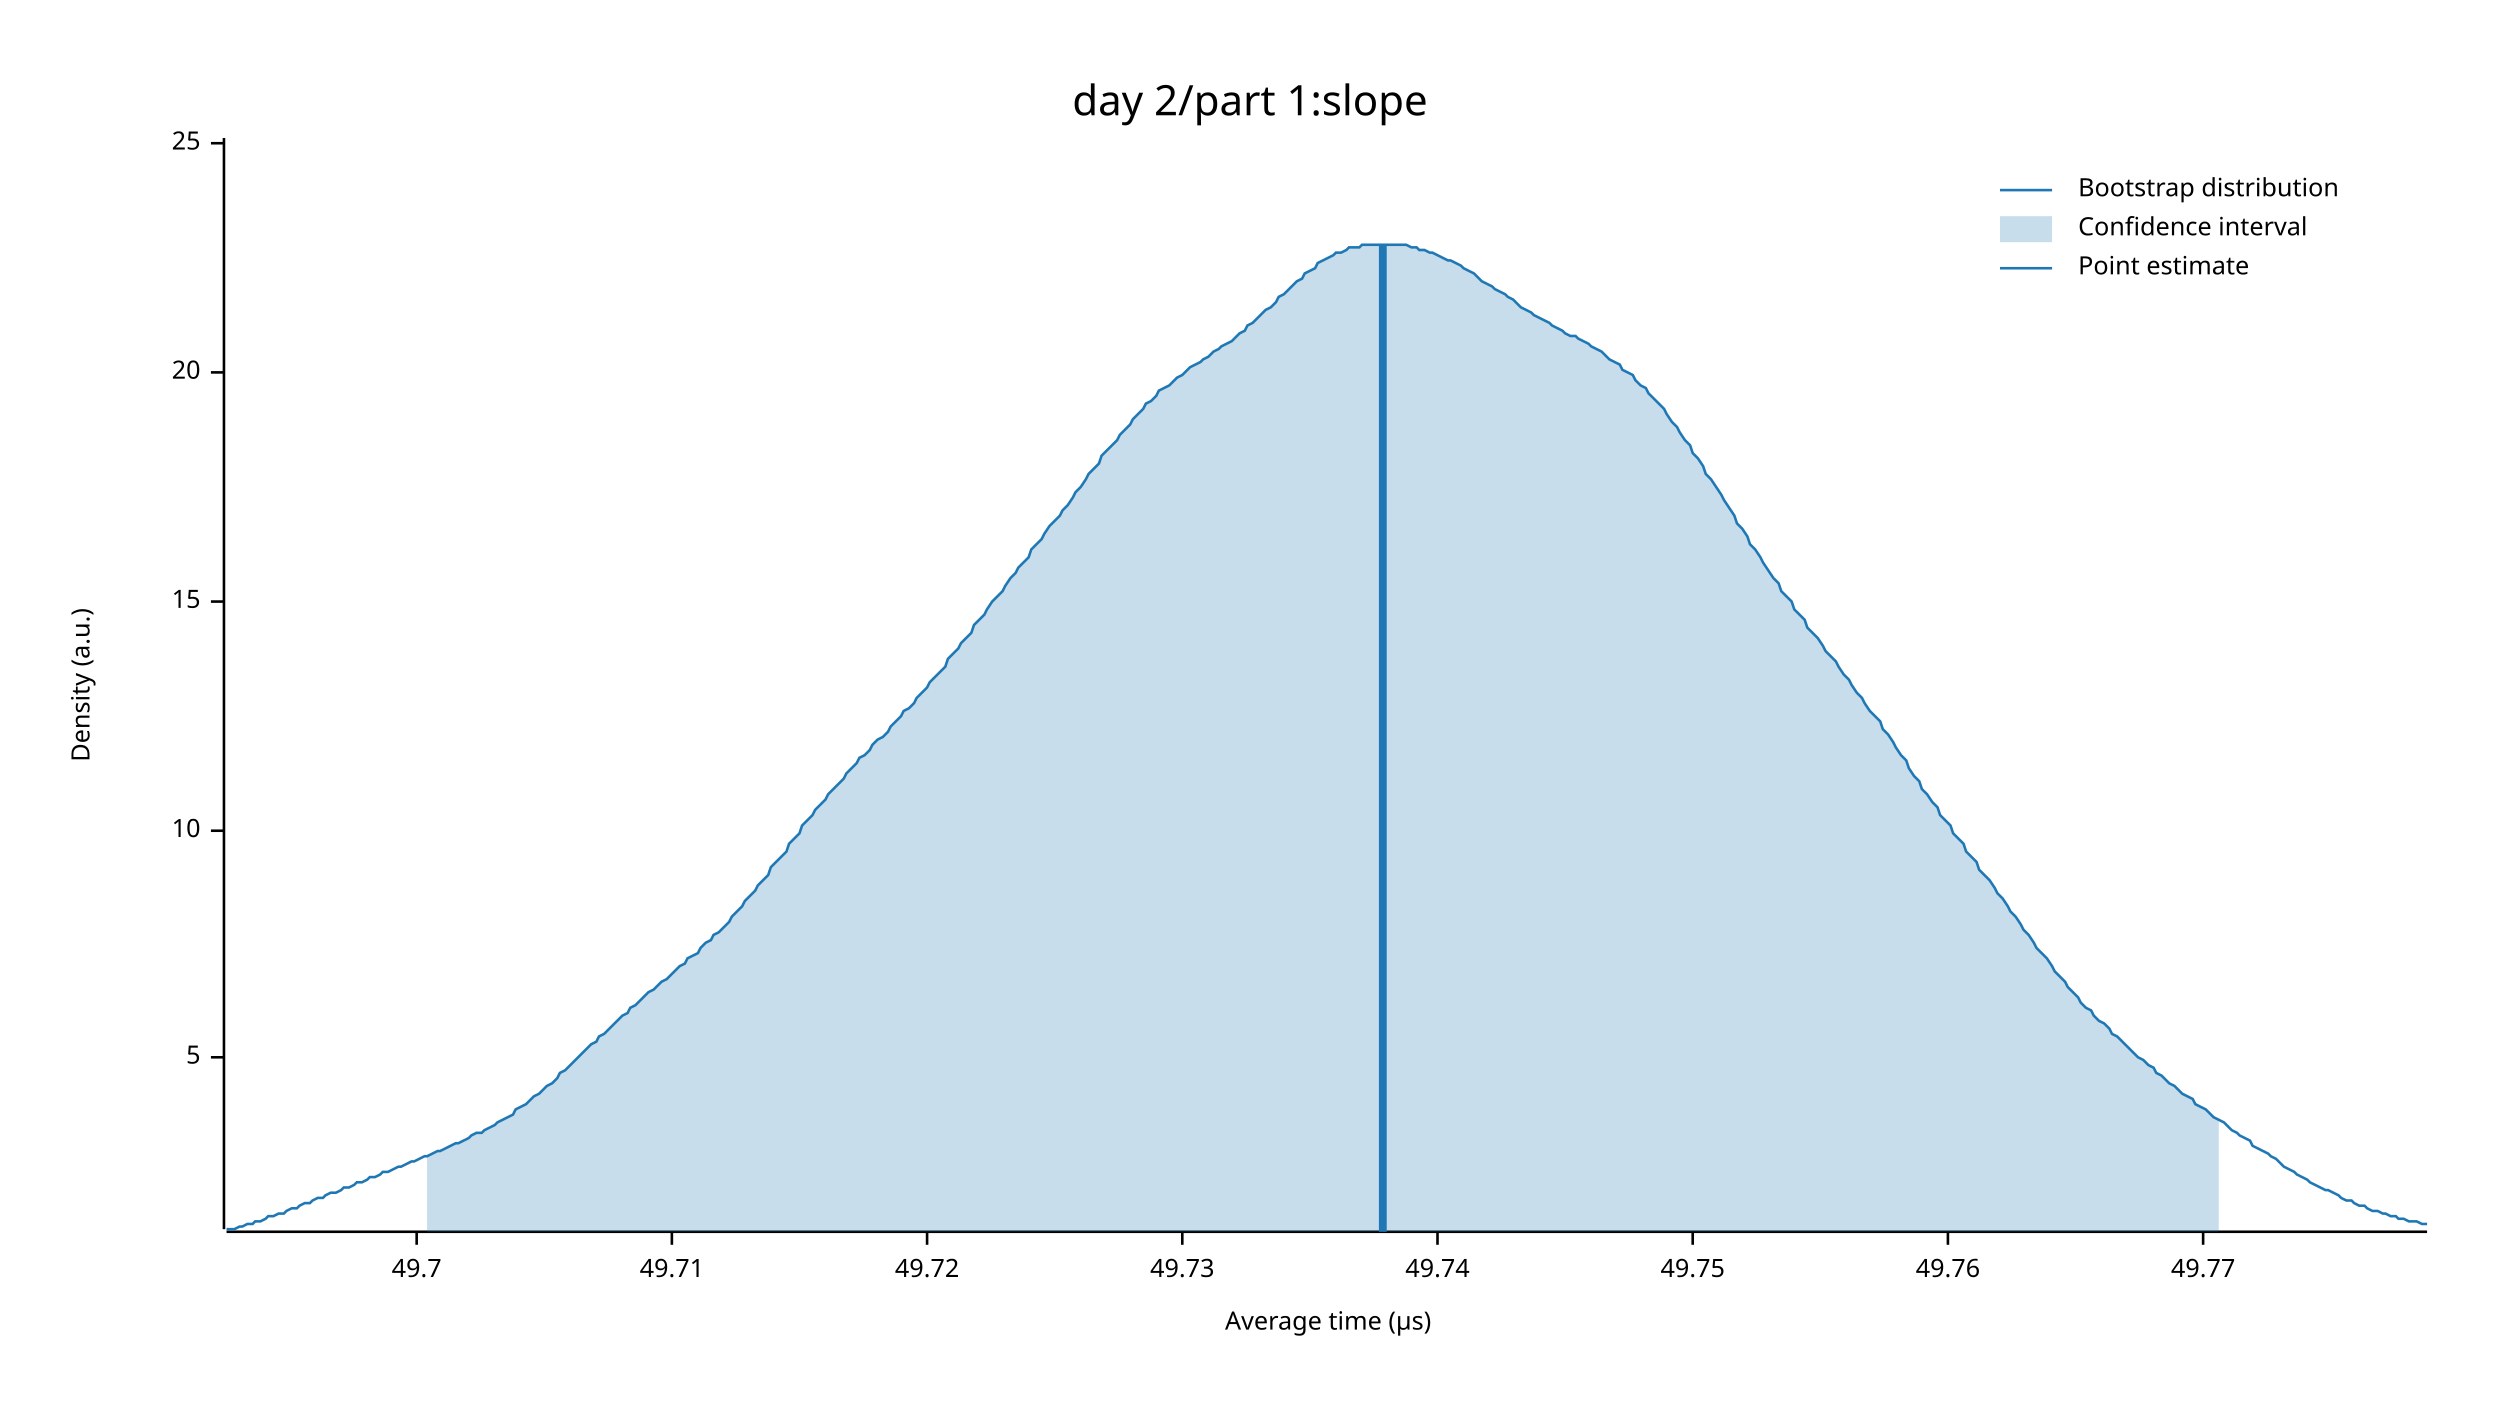
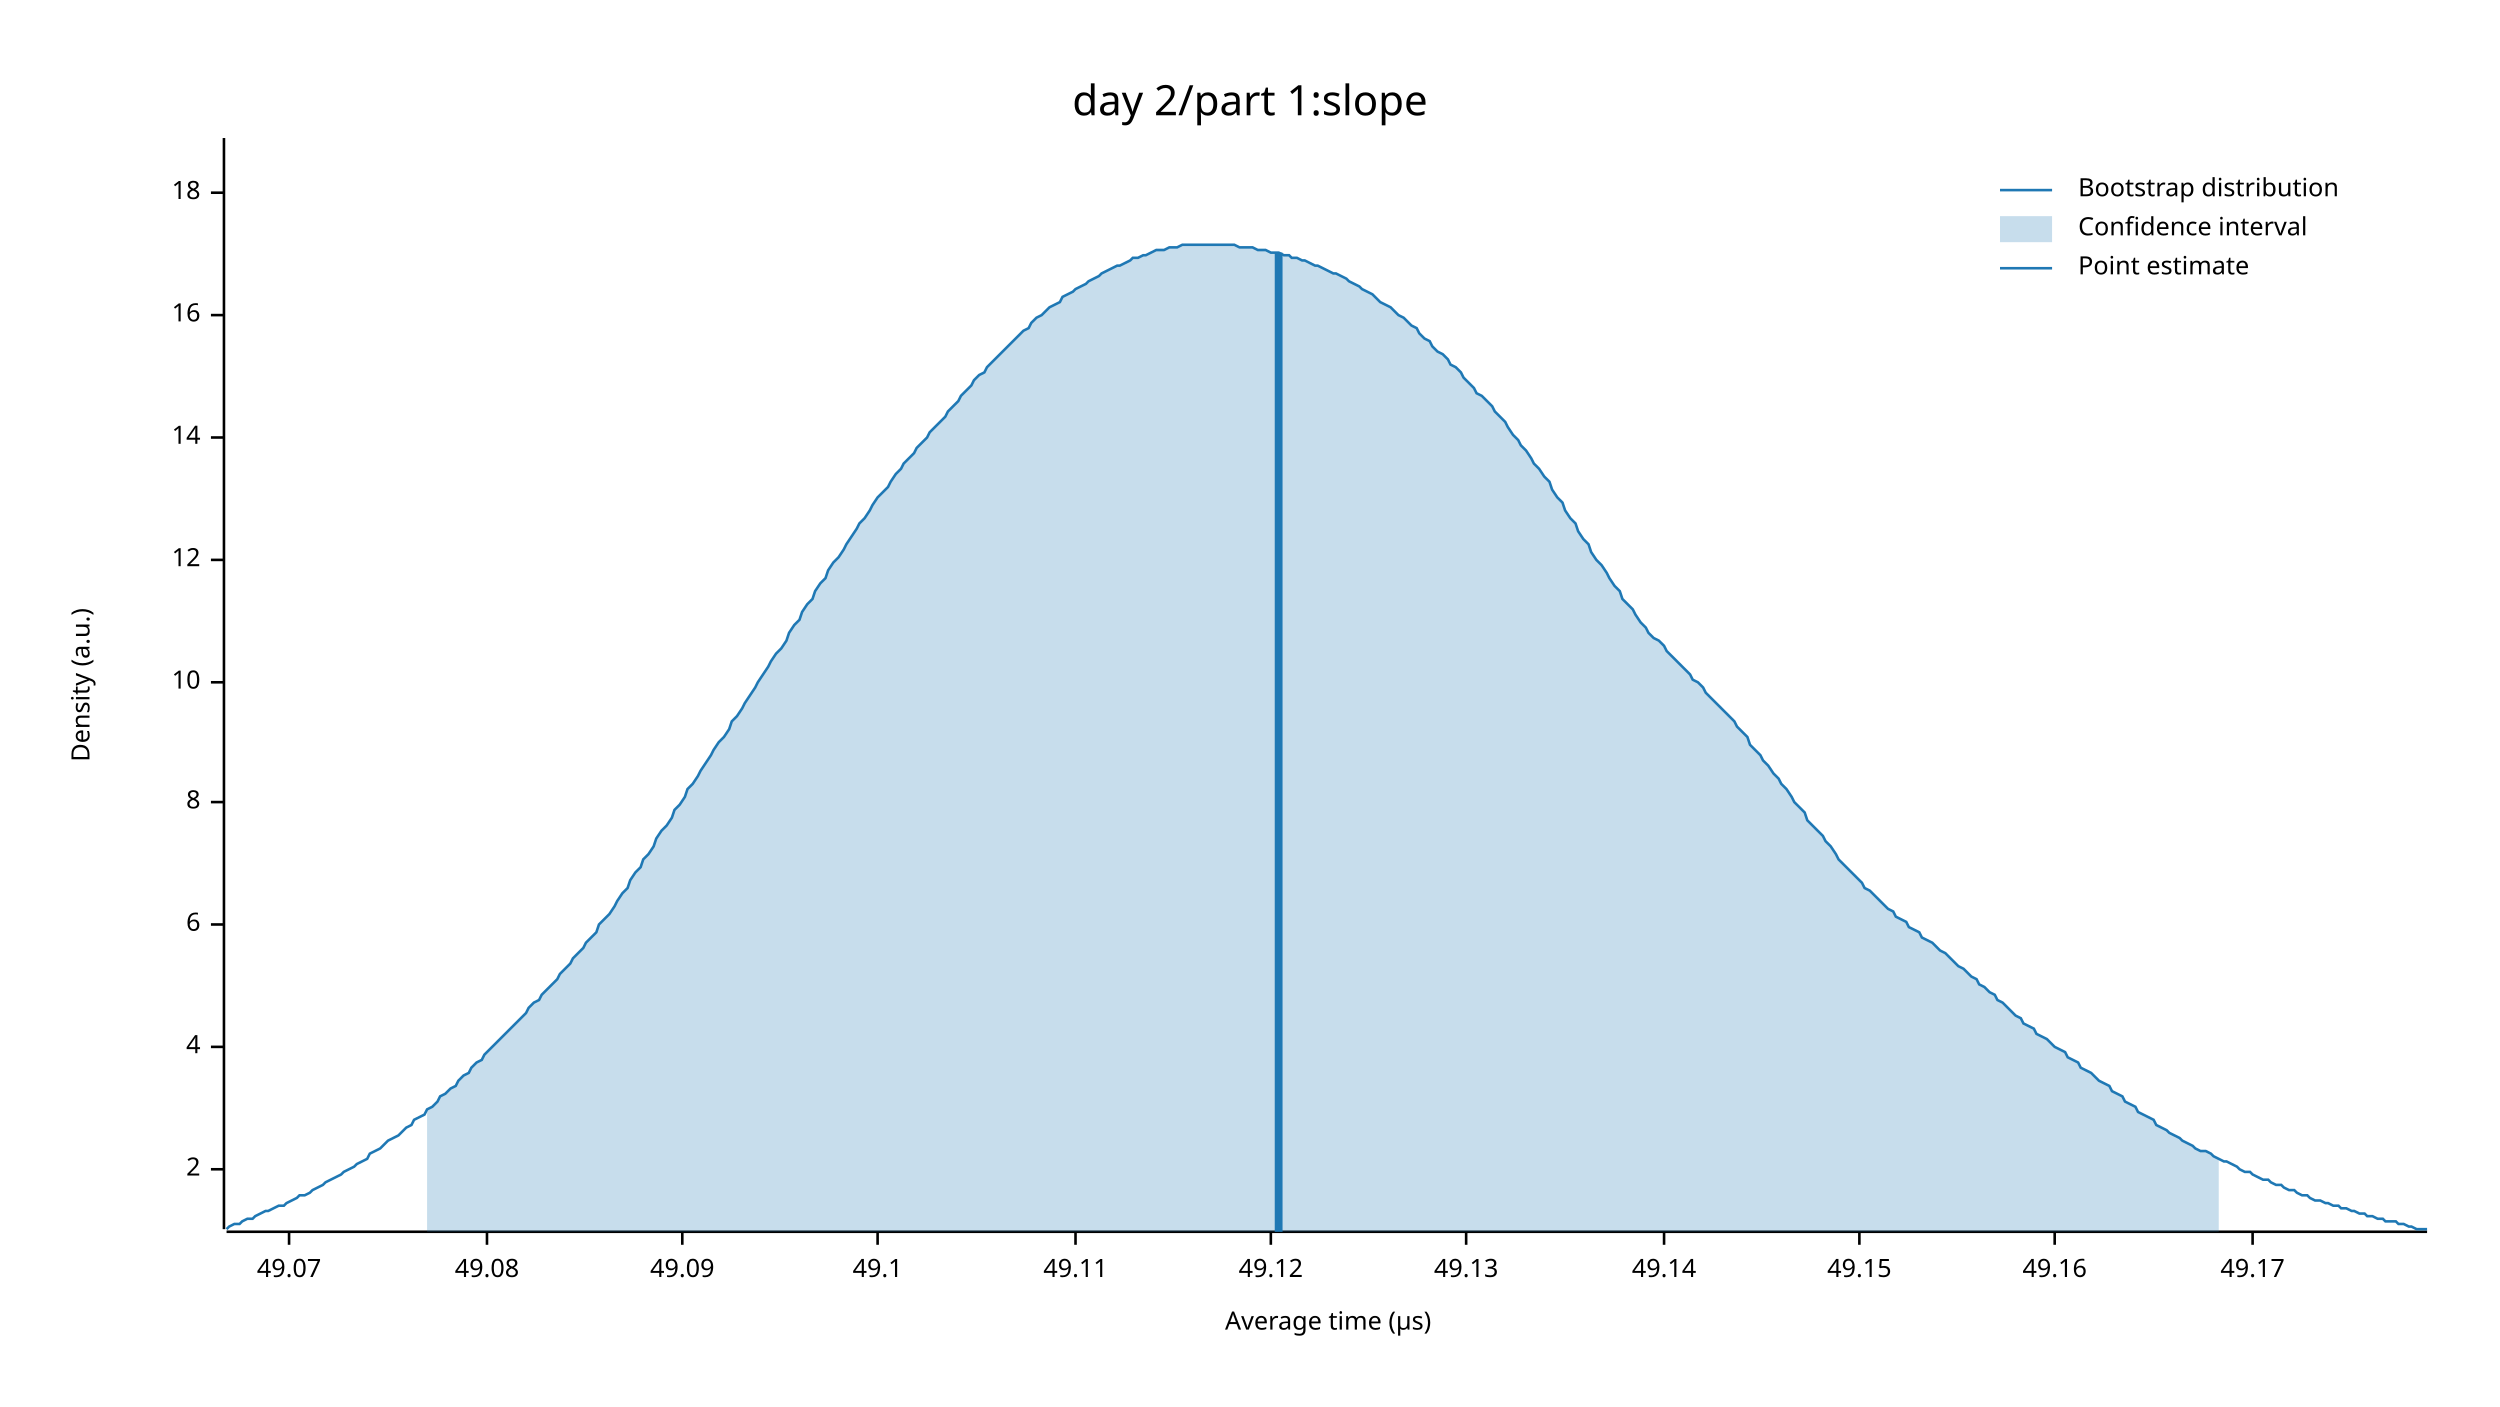
<svg xmlns="http://www.w3.org/2000/svg" width="960" height="540" viewBox="0 0 960 540">
  <text x="480" y="32" dy="0.76em" text-anchor="middle" font-family="sans-serif" font-size="16.129" opacity="1" fill="#000000">
day 2/part 1:slope
</text>
  <text x="27" y="263" dy="0.76em" text-anchor="middle" font-family="sans-serif" font-size="9.677" opacity="1" fill="#000000" transform="rotate(270, 27, 263)">
Density (a.u.)
</text>
  <text x="510" y="513" dy="-0.5ex" text-anchor="middle" font-family="sans-serif" font-size="9.677" opacity="1" fill="#000000">
Average time (µs)
</text>
  <polyline fill="none" opacity="1" stroke="#000000" stroke-width="1" points="86,53 86,472 " />
-   <text x="77" y="406" dy="0.5ex" text-anchor="end" font-family="sans-serif" font-size="9.677" opacity="1" fill="#000000">
- 5
+   <text x="77" y="449" dy="0.5ex" text-anchor="end" font-family="sans-serif" font-size="9.677" opacity="1" fill="#000000">
+ 2
</text>
-   <polyline fill="none" opacity="1" stroke="#000000" stroke-width="1" points="81,406 86,406 " />
-   <text x="77" y="319" dy="0.5ex" text-anchor="end" font-family="sans-serif" font-size="9.677" opacity="1" fill="#000000">
+   <polyline fill="none" opacity="1" stroke="#000000" stroke-width="1" points="81,449 86,449 " />
+   <text x="77" y="402" dy="0.5ex" text-anchor="end" font-family="sans-serif" font-size="9.677" opacity="1" fill="#000000">
+ 4
+ </text>
+   <polyline fill="none" opacity="1" stroke="#000000" stroke-width="1" points="81,402 86,402 " />
+   <text x="77" y="355" dy="0.5ex" text-anchor="end" font-family="sans-serif" font-size="9.677" opacity="1" fill="#000000">
+ 6
+ </text>
+   <polyline fill="none" opacity="1" stroke="#000000" stroke-width="1" points="81,355 86,355 " />
+   <text x="77" y="308" dy="0.5ex" text-anchor="end" font-family="sans-serif" font-size="9.677" opacity="1" fill="#000000">
+ 8
+ </text>
+   <polyline fill="none" opacity="1" stroke="#000000" stroke-width="1" points="81,308 86,308 " />
+   <text x="77" y="262" dy="0.5ex" text-anchor="end" font-family="sans-serif" font-size="9.677" opacity="1" fill="#000000">
10
</text>
-   <polyline fill="none" opacity="1" stroke="#000000" stroke-width="1" points="81,319 86,319 " />
-   <text x="77" y="231" dy="0.5ex" text-anchor="end" font-family="sans-serif" font-size="9.677" opacity="1" fill="#000000">
- 15
+   <polyline fill="none" opacity="1" stroke="#000000" stroke-width="1" points="81,262 86,262 " />
+   <text x="77" y="215" dy="0.5ex" text-anchor="end" font-family="sans-serif" font-size="9.677" opacity="1" fill="#000000">
+ 12
</text>
-   <polyline fill="none" opacity="1" stroke="#000000" stroke-width="1" points="81,231 86,231 " />
-   <text x="77" y="143" dy="0.5ex" text-anchor="end" font-family="sans-serif" font-size="9.677" opacity="1" fill="#000000">
- 20
+   <polyline fill="none" opacity="1" stroke="#000000" stroke-width="1" points="81,215 86,215 " />
+   <text x="77" y="168" dy="0.5ex" text-anchor="end" font-family="sans-serif" font-size="9.677" opacity="1" fill="#000000">
+ 14
</text>
-   <polyline fill="none" opacity="1" stroke="#000000" stroke-width="1" points="81,143 86,143 " />
-   <text x="77" y="55" dy="0.5ex" text-anchor="end" font-family="sans-serif" font-size="9.677" opacity="1" fill="#000000">
- 25
+   <polyline fill="none" opacity="1" stroke="#000000" stroke-width="1" points="81,168 86,168 " />
+   <text x="77" y="121" dy="0.5ex" text-anchor="end" font-family="sans-serif" font-size="9.677" opacity="1" fill="#000000">
+ 16
</text>
-   <polyline fill="none" opacity="1" stroke="#000000" stroke-width="1" points="81,55 86,55 " />
+   <polyline fill="none" opacity="1" stroke="#000000" stroke-width="1" points="81,121 86,121 " />
+   <text x="77" y="74" dy="0.5ex" text-anchor="end" font-family="sans-serif" font-size="9.677" opacity="1" fill="#000000">
+ 18
+ </text>
+   <polyline fill="none" opacity="1" stroke="#000000" stroke-width="1" points="81,74 86,74 " />
  <polyline fill="none" opacity="1" stroke="#000000" stroke-width="1" points="87,473 932,473 " />
-   <text x="160" y="483" dy="0.76em" text-anchor="middle" font-family="sans-serif" font-size="9.677" opacity="1" fill="#000000">
- 49.7
+   <text x="111" y="483" dy="0.76em" text-anchor="middle" font-family="sans-serif" font-size="9.677" opacity="1" fill="#000000">
+ 49.07
</text>
-   <polyline fill="none" opacity="1" stroke="#000000" stroke-width="1" points="160,473 160,478 " />
-   <text x="258" y="483" dy="0.76em" text-anchor="middle" font-family="sans-serif" font-size="9.677" opacity="1" fill="#000000">
- 49.71
+   <polyline fill="none" opacity="1" stroke="#000000" stroke-width="1" points="111,473 111,478 " />
+   <text x="187" y="483" dy="0.76em" text-anchor="middle" font-family="sans-serif" font-size="9.677" opacity="1" fill="#000000">
+ 49.08
</text>
-   <polyline fill="none" opacity="1" stroke="#000000" stroke-width="1" points="258,473 258,478 " />
-   <text x="356" y="483" dy="0.76em" text-anchor="middle" font-family="sans-serif" font-size="9.677" opacity="1" fill="#000000">
- 49.72
+   <polyline fill="none" opacity="1" stroke="#000000" stroke-width="1" points="187,473 187,478 " />
+   <text x="262" y="483" dy="0.76em" text-anchor="middle" font-family="sans-serif" font-size="9.677" opacity="1" fill="#000000">
+ 49.09
</text>
-   <polyline fill="none" opacity="1" stroke="#000000" stroke-width="1" points="356,473 356,478 " />
-   <text x="454" y="483" dy="0.76em" text-anchor="middle" font-family="sans-serif" font-size="9.677" opacity="1" fill="#000000">
- 49.73
+   <polyline fill="none" opacity="1" stroke="#000000" stroke-width="1" points="262,473 262,478 " />
+   <text x="337" y="483" dy="0.76em" text-anchor="middle" font-family="sans-serif" font-size="9.677" opacity="1" fill="#000000">
+ 49.1
</text>
-   <polyline fill="none" opacity="1" stroke="#000000" stroke-width="1" points="454,473 454,478 " />
-   <text x="552" y="483" dy="0.76em" text-anchor="middle" font-family="sans-serif" font-size="9.677" opacity="1" fill="#000000">
- 49.74
+   <polyline fill="none" opacity="1" stroke="#000000" stroke-width="1" points="337,473 337,478 " />
+   <text x="413" y="483" dy="0.76em" text-anchor="middle" font-family="sans-serif" font-size="9.677" opacity="1" fill="#000000">
+ 49.11
</text>
-   <polyline fill="none" opacity="1" stroke="#000000" stroke-width="1" points="552,473 552,478 " />
-   <text x="650" y="483" dy="0.76em" text-anchor="middle" font-family="sans-serif" font-size="9.677" opacity="1" fill="#000000">
- 49.75
+   <polyline fill="none" opacity="1" stroke="#000000" stroke-width="1" points="413,473 413,478 " />
+   <text x="488" y="483" dy="0.76em" text-anchor="middle" font-family="sans-serif" font-size="9.677" opacity="1" fill="#000000">
+ 49.12
</text>
-   <polyline fill="none" opacity="1" stroke="#000000" stroke-width="1" points="650,473 650,478 " />
-   <text x="748" y="483" dy="0.76em" text-anchor="middle" font-family="sans-serif" font-size="9.677" opacity="1" fill="#000000">
- 49.76
+   <polyline fill="none" opacity="1" stroke="#000000" stroke-width="1" points="488,473 488,478 " />
+   <text x="563" y="483" dy="0.76em" text-anchor="middle" font-family="sans-serif" font-size="9.677" opacity="1" fill="#000000">
+ 49.13
</text>
-   <polyline fill="none" opacity="1" stroke="#000000" stroke-width="1" points="748,473 748,478 " />
-   <text x="846" y="483" dy="0.76em" text-anchor="middle" font-family="sans-serif" font-size="9.677" opacity="1" fill="#000000">
- 49.77
+   <polyline fill="none" opacity="1" stroke="#000000" stroke-width="1" points="563,473 563,478 " />
+   <text x="639" y="483" dy="0.76em" text-anchor="middle" font-family="sans-serif" font-size="9.677" opacity="1" fill="#000000">
+ 49.14
</text>
-   <polyline fill="none" opacity="1" stroke="#000000" stroke-width="1" points="846,473 846,478 " />
-   <polyline fill="none" opacity="1" stroke="#1F78B4" stroke-width="1" points="87,472 88,472 90,472 92,471 93,471 95,470 97,470 98,469 100,469 102,468 103,467 105,467 107,466 109,466 110,465 112,464 114,464 115,463 117,462 119,462 120,461 122,460 124,460 125,459 127,458 129,458 131,457 132,456 134,456 136,455 137,454 139,454 141,453 142,452 144,452 146,451 147,450 149,450 151,449 153,448 154,448 156,447 158,446 159,446 161,445 163,444 164,444 166,443 168,442 169,442 171,441 173,440 175,439 176,439 178,438 180,437 181,436 183,435 185,435 186,434 188,433 190,432 191,431 193,430 195,429 197,428 198,426 200,425 202,424 203,423 205,421 207,420 208,419 210,417 212,416 214,414 215,412 217,411 219,409 220,408 222,406 224,404 225,403 227,401 229,400 230,398 232,397 234,395 236,393 237,392 239,390 241,389 242,387 244,386 246,384 247,383 249,381 251,380 252,379 254,377 256,376 258,374 259,373 261,371 263,370 264,368 266,367 268,366 269,364 271,362 273,361 274,359 276,358 278,356 280,354 281,352 283,350 285,348 286,346 288,344 290,342 291,340 293,338 295,336 296,333 298,331 300,329 302,327 303,324 305,322 307,320 308,317 310,315 312,313 313,311 315,309 317,307 318,305 320,303 322,301 324,299 325,297 327,295 329,293 330,291 332,290 334,288 335,286 337,284 339,283 341,281 342,279 344,277 346,275 347,273 349,272 351,270 352,268 354,266 356,264 357,262 359,260 361,258 363,256 364,253 366,251 368,249 369,247 371,245 373,243 374,240 376,238 378,236 379,234 381,231 383,229 385,227 386,225 388,222 390,220 391,218 393,216 395,214 396,211 398,209 400,207 401,205 403,202 405,200 407,198 408,196 410,194 412,191 413,189 415,187 417,184 418,182 420,180 422,178 423,175 425,173 427,171 429,169 430,167 432,165 434,163 435,161 437,159 439,157 440,155 442,154 444,152 445,150 447,149 449,148 451,146 452,145 454,144 456,142 457,141 459,140 461,139 462,138 464,137 466,135 468,134 469,133 471,132 473,131 474,130 476,128 478,127 479,125 481,124 483,122 484,121 486,119 488,118 490,116 491,114 493,113 495,111 496,110 498,108 500,107 501,105 503,104 505,103 506,101 508,100 510,99 512,98 513,97 515,97 517,96 518,95 520,95 522,95 523,94 525,94 527,94 528,94 530,94 532,94 534,94 535,94 537,94 539,94 540,94 542,95 544,95 545,96 547,96 549,97 550,97 552,98 554,99 556,100 557,100 559,101 561,102 562,103 564,104 566,105 567,106 569,108 571,109 573,110 574,111 576,112 578,113 579,114 581,115 583,117 584,118 586,119 588,120 589,121 591,122 593,123 595,124 596,125 598,126 600,127 601,128 603,129 605,129 606,130 608,131 610,132 611,133 613,134 615,135 617,137 618,138 620,139 622,140 623,142 625,143 627,144 628,146 630,148 632,149 633,151 635,153 637,155 639,157 640,159 642,162 644,164 645,166 647,169 649,171 650,174 652,176 654,179 655,182 657,184 659,187 661,190 662,192 664,195 666,198 667,201 669,203 671,206 672,209 674,211 676,214 677,216 679,219 681,222 683,224 684,227 686,229 688,231 689,234 691,236 693,238 694,241 696,243 698,245 700,248 701,250 703,252 705,254 706,256 708,259 710,261 711,263 713,266 715,268 716,270 718,273 720,275 722,277 723,280 725,282 727,285 728,287 730,290 732,292 733,295 735,298 737,300 738,303 740,305 742,308 744,310 745,313 747,315 749,317 750,320 752,322 754,324 755,327 757,329 759,331 760,334 762,336 764,338 766,341 767,343 769,345 771,348 772,350 774,352 776,355 777,357 779,359 781,362 782,364 784,366 786,368 788,371 789,373 791,375 793,377 794,379 796,381 798,383 799,385 801,387 803,388 804,390 806,392 808,393 810,395 811,397 813,398 815,400 816,401 818,403 820,405 821,406 823,407 825,409 827,410 828,412 830,413 832,415 833,416 835,417 837,419 838,420 840,421 842,422 843,424 845,425 847,426 849,428 850,429 852,430 854,431 855,432 857,434 859,435 860,436 862,437 864,438 865,440 867,441 869,442 871,443 872,444 874,445 876,447 877,448 879,449 881,450 882,451 884,452 886,453 887,454 889,455 891,456 893,457 894,457 896,458 898,459 899,460 901,461 903,461 904,462 906,463 908,463 909,464 911,465 913,465 915,466 916,466 918,467 920,467 921,468 923,468 925,469 926,469 928,469 930,470 932,470 " />
-   <polygon opacity="0.25" fill="#1F78B4" points="164,444 166,443 168,442 169,442 171,441 173,440 175,439 176,439 178,438 180,437 181,436 183,435 185,435 186,434 188,433 190,432 191,431 193,430 195,429 197,428 198,426 200,425 202,424 203,423 205,421 207,420 208,419 210,417 212,416 214,414 215,412 217,411 219,409 220,408 222,406 224,404 225,403 227,401 229,400 230,398 232,397 234,395 236,393 237,392 239,390 241,389 242,387 244,386 246,384 247,383 249,381 251,380 252,379 254,377 256,376 258,374 259,373 261,371 263,370 264,368 266,367 268,366 269,364 271,362 273,361 274,359 276,358 278,356 280,354 281,352 283,350 285,348 286,346 288,344 290,342 291,340 293,338 295,336 296,333 298,331 300,329 302,327 303,324 305,322 307,320 308,317 310,315 312,313 313,311 315,309 317,307 318,305 320,303 322,301 324,299 325,297 327,295 329,293 330,291 332,290 334,288 335,286 337,284 339,283 341,281 342,279 344,277 346,275 347,273 349,272 351,270 352,268 354,266 356,264 357,262 359,260 361,258 363,256 364,253 366,251 368,249 369,247 371,245 373,243 374,240 376,238 378,236 379,234 381,231 383,229 385,227 386,225 388,222 390,220 391,218 393,216 395,214 396,211 398,209 400,207 401,205 403,202 405,200 407,198 408,196 410,194 412,191 413,189 415,187 417,184 418,182 420,180 422,178 423,175 425,173 427,171 429,169 430,167 432,165 434,163 435,161 437,159 439,157 440,155 442,154 444,152 445,150 447,149 449,148 451,146 452,145 454,144 456,142 457,141 459,140 461,139 462,138 464,137 466,135 468,134 469,133 471,132 473,131 474,130 476,128 478,127 479,125 481,124 483,122 484,121 486,119 488,118 490,116 491,114 493,113 495,111 496,110 498,108 500,107 501,105 503,104 505,103 506,101 508,100 510,99 512,98 513,97 515,97 517,96 518,95 520,95 522,95 523,94 525,94 527,94 528,94 530,94 532,94 534,94 535,94 537,94 539,94 540,94 542,95 544,95 545,96 547,96 549,97 550,97 552,98 554,99 556,100 557,100 559,101 561,102 562,103 564,104 566,105 567,106 569,108 571,109 573,110 574,111 576,112 578,113 579,114 581,115 583,117 584,118 586,119 588,120 589,121 591,122 593,123 595,124 596,125 598,126 600,127 601,128 603,129 605,129 606,130 608,131 610,132 611,133 613,134 615,135 617,137 618,138 620,139 622,140 623,142 625,143 627,144 628,146 630,148 632,149 633,151 635,153 637,155 639,157 640,159 642,162 644,164 645,166 647,169 649,171 650,174 652,176 654,179 655,182 657,184 659,187 661,190 662,192 664,195 666,198 667,201 669,203 671,206 672,209 674,211 676,214 677,216 679,219 681,222 683,224 684,227 686,229 688,231 689,234 691,236 693,238 694,241 696,243 698,245 700,248 701,250 703,252 705,254 706,256 708,259 710,261 711,263 713,266 715,268 716,270 718,273 720,275 722,277 723,280 725,282 727,285 728,287 730,290 732,292 733,295 735,298 737,300 738,303 740,305 742,308 744,310 745,313 747,315 749,317 750,320 752,322 754,324 755,327 757,329 759,331 760,334 762,336 764,338 766,341 767,343 769,345 771,348 772,350 774,352 776,355 777,357 779,359 781,362 782,364 784,366 786,368 788,371 789,373 791,375 793,377 794,379 796,381 798,383 799,385 801,387 803,388 804,390 806,392 808,393 810,395 811,397 813,398 815,400 816,401 818,403 820,405 821,406 823,407 825,409 827,410 828,412 830,413 832,415 833,416 835,417 837,419 838,420 840,421 842,422 843,424 845,425 847,426 849,428 850,429 852,430 852,473 164,473 " />
-   <polyline fill="none" opacity="1" stroke="#1F78B4" stroke-width="3" points="531,473 531,94 " />
+   <polyline fill="none" opacity="1" stroke="#000000" stroke-width="1" points="639,473 639,478 " />
+   <text x="714" y="483" dy="0.76em" text-anchor="middle" font-family="sans-serif" font-size="9.677" opacity="1" fill="#000000">
+ 49.15
+ </text>
+   <polyline fill="none" opacity="1" stroke="#000000" stroke-width="1" points="714,473 714,478 " />
+   <text x="789" y="483" dy="0.76em" text-anchor="middle" font-family="sans-serif" font-size="9.677" opacity="1" fill="#000000">
+ 49.16
+ </text>
+   <polyline fill="none" opacity="1" stroke="#000000" stroke-width="1" points="789,473 789,478 " />
+   <text x="865" y="483" dy="0.76em" text-anchor="middle" font-family="sans-serif" font-size="9.677" opacity="1" fill="#000000">
+ 49.17
+ </text>
+   <polyline fill="none" opacity="1" stroke="#000000" stroke-width="1" points="865,473 865,478 " />
+   <polyline fill="none" opacity="1" stroke="#1F78B4" stroke-width="1" points="87,472 88,471 90,470 92,470 93,469 95,468 97,468 98,467 100,466 102,465 103,465 105,464 107,463 109,463 110,462 112,461 114,460 115,459 117,459 119,458 120,457 122,456 124,455 125,454 127,453 129,452 131,451 132,450 134,449 136,448 137,447 139,446 141,445 142,443 144,442 146,441 147,440 149,438 151,437 153,436 154,435 156,433 158,432 159,430 161,429 163,428 164,426 166,425 168,423 169,421 171,420 173,418 175,417 176,415 178,413 180,412 181,410 183,408 185,407 186,405 188,403 190,401 191,400 193,398 195,396 197,394 198,393 200,391 202,389 203,387 205,385 207,384 208,382 210,380 212,378 214,376 215,374 217,372 219,370 220,368 222,366 224,364 225,362 227,360 229,358 230,355 232,353 234,351 236,348 237,346 239,343 241,341 242,338 244,335 246,333 247,330 249,328 251,325 252,322 254,319 256,317 258,314 259,311 261,309 263,306 264,303 266,301 268,298 269,296 271,293 273,290 274,288 276,285 278,283 280,280 281,277 283,275 285,272 286,270 288,267 290,264 291,262 293,259 295,256 296,254 298,251 300,249 302,246 303,243 305,240 307,238 308,235 310,232 312,230 313,227 315,224 317,222 318,219 320,216 322,214 324,211 325,209 327,206 329,203 330,201 332,199 334,196 335,194 337,191 339,189 341,187 342,185 344,182 346,180 347,178 349,176 351,174 352,172 354,170 356,168 357,166 359,164 361,162 363,160 364,158 366,156 368,154 369,152 371,150 373,148 374,146 376,144 378,143 379,141 381,139 383,137 385,135 386,134 388,132 390,130 391,129 393,127 395,126 396,124 398,122 400,121 401,120 403,118 405,117 407,116 408,114 410,113 412,112 413,111 415,110 417,109 418,108 420,107 422,106 423,105 425,104 427,103 429,102 430,102 432,101 434,100 435,99 437,99 439,98 440,98 442,97 444,96 445,96 447,96 449,95 451,95 452,95 454,94 456,94 457,94 459,94 461,94 462,94 464,94 466,94 468,94 469,94 471,94 473,94 474,94 476,95 478,95 479,95 481,95 483,96 484,96 486,96 488,97 490,97 491,97 493,98 495,98 496,99 498,99 500,100 501,100 503,101 505,102 506,102 508,103 510,104 512,105 513,105 515,106 517,107 518,108 520,109 522,110 523,111 525,112 527,113 528,114 530,116 532,117 534,118 535,119 537,121 539,122 540,123 542,125 544,126 545,128 547,130 549,131 550,133 552,135 554,136 556,138 557,140 559,141 561,143 562,145 564,147 566,149 567,151 569,152 571,154 573,156 574,158 576,160 578,162 579,164 581,167 583,169 584,171 586,173 588,176 589,178 591,180 593,183 595,185 596,188 598,191 600,193 601,196 603,199 605,201 606,204 608,207 610,209 611,212 613,215 615,217 617,220 618,222 620,225 622,227 623,230 625,232 627,234 628,236 630,239 632,241 633,243 635,245 637,246 639,248 640,250 642,252 644,254 645,255 647,257 649,259 650,261 652,262 654,264 655,266 657,268 659,270 661,272 662,273 664,275 666,277 667,279 669,281 671,283 672,286 674,288 676,290 677,292 679,294 681,297 683,299 684,301 686,303 688,306 689,308 691,310 693,312 694,315 696,317 698,319 700,321 701,323 703,325 705,328 706,330 708,332 710,334 711,335 713,337 715,339 716,341 718,342 720,344 722,346 723,347 725,349 727,350 728,352 730,353 732,354 733,356 735,357 737,358 738,360 740,361 742,362 744,364 745,365 747,366 749,368 750,369 752,371 754,372 755,373 757,375 759,376 760,378 762,379 764,381 766,382 767,384 769,385 771,387 772,388 774,390 776,391 777,393 779,394 781,395 782,397 784,398 786,399 788,401 789,402 791,403 793,404 794,406 796,407 798,408 799,410 801,411 803,412 804,413 806,415 808,416 810,417 811,419 813,420 815,421 816,423 818,424 820,425 821,427 823,428 825,429 827,430 828,432 830,433 832,434 833,435 835,436 837,437 838,438 840,439 842,440 843,441 845,442 847,442 849,443 850,444 852,445 854,446 855,446 857,447 859,448 860,449 862,450 864,450 865,451 867,452 869,453 871,453 872,454 874,455 876,455 877,456 879,457 881,457 882,458 884,459 886,459 887,460 889,461 891,461 893,462 894,462 896,463 898,463 899,464 901,464 903,465 904,465 906,466 908,466 909,467 911,467 913,468 915,468 916,469 918,469 920,469 921,470 923,470 925,471 926,471 928,472 930,472 932,472 " />
+   <polygon opacity="0.25" fill="#1F78B4" points="164,426 166,425 168,423 169,421 171,420 173,418 175,417 176,415 178,413 180,412 181,410 183,408 185,407 186,405 188,403 190,401 191,400 193,398 195,396 197,394 198,393 200,391 202,389 203,387 205,385 207,384 208,382 210,380 212,378 214,376 215,374 217,372 219,370 220,368 222,366 224,364 225,362 227,360 229,358 230,355 232,353 234,351 236,348 237,346 239,343 241,341 242,338 244,335 246,333 247,330 249,328 251,325 252,322 254,319 256,317 258,314 259,311 261,309 263,306 264,303 266,301 268,298 269,296 271,293 273,290 274,288 276,285 278,283 280,280 281,277 283,275 285,272 286,270 288,267 290,264 291,262 293,259 295,256 296,254 298,251 300,249 302,246 303,243 305,240 307,238 308,235 310,232 312,230 313,227 315,224 317,222 318,219 320,216 322,214 324,211 325,209 327,206 329,203 330,201 332,199 334,196 335,194 337,191 339,189 341,187 342,185 344,182 346,180 347,178 349,176 351,174 352,172 354,170 356,168 357,166 359,164 361,162 363,160 364,158 366,156 368,154 369,152 371,150 373,148 374,146 376,144 378,143 379,141 381,139 383,137 385,135 386,134 388,132 390,130 391,129 393,127 395,126 396,124 398,122 400,121 401,120 403,118 405,117 407,116 408,114 410,113 412,112 413,111 415,110 417,109 418,108 420,107 422,106 423,105 425,104 427,103 429,102 430,102 432,101 434,100 435,99 437,99 439,98 440,98 442,97 444,96 445,96 447,96 449,95 451,95 452,95 454,94 456,94 457,94 459,94 461,94 462,94 464,94 466,94 468,94 469,94 471,94 473,94 474,94 476,95 478,95 479,95 481,95 483,96 484,96 486,96 488,97 490,97 491,97 493,98 495,98 496,99 498,99 500,100 501,100 503,101 505,102 506,102 508,103 510,104 512,105 513,105 515,106 517,107 518,108 520,109 522,110 523,111 525,112 527,113 528,114 530,116 532,117 534,118 535,119 537,121 539,122 540,123 542,125 544,126 545,128 547,130 549,131 550,133 552,135 554,136 556,138 557,140 559,141 561,143 562,145 564,147 566,149 567,151 569,152 571,154 573,156 574,158 576,160 578,162 579,164 581,167 583,169 584,171 586,173 588,176 589,178 591,180 593,183 595,185 596,188 598,191 600,193 601,196 603,199 605,201 606,204 608,207 610,209 611,212 613,215 615,217 617,220 618,222 620,225 622,227 623,230 625,232 627,234 628,236 630,239 632,241 633,243 635,245 637,246 639,248 640,250 642,252 644,254 645,255 647,257 649,259 650,261 652,262 654,264 655,266 657,268 659,270 661,272 662,273 664,275 666,277 667,279 669,281 671,283 672,286 674,288 676,290 677,292 679,294 681,297 683,299 684,301 686,303 688,306 689,308 691,310 693,312 694,315 696,317 698,319 700,321 701,323 703,325 705,328 706,330 708,332 710,334 711,335 713,337 715,339 716,341 718,342 720,344 722,346 723,347 725,349 727,350 728,352 730,353 732,354 733,356 735,357 737,358 738,360 740,361 742,362 744,364 745,365 747,366 749,368 750,369 752,371 754,372 755,373 757,375 759,376 760,378 762,379 764,381 766,382 767,384 769,385 771,387 772,388 774,390 776,391 777,393 779,394 781,395 782,397 784,398 786,399 788,401 789,402 791,403 793,404 794,406 796,407 798,408 799,410 801,411 803,412 804,413 806,415 808,416 810,417 811,419 813,420 815,421 816,423 818,424 820,425 821,427 823,428 825,429 827,430 828,432 830,433 832,434 833,435 835,436 837,437 838,438 840,439 842,440 843,441 845,442 847,442 849,443 850,444 852,445 852,473 164,473 " />
+   <polyline fill="none" opacity="1" stroke="#1F78B4" stroke-width="3" points="491,473 491,97 " />
  <text x="798" y="68" dy="0.76em" text-anchor="start" font-family="sans-serif" font-size="9.677" opacity="1" fill="#000000">
Bootstrap distribution
</text>
  <text x="798" y="83" dy="0.76em" text-anchor="start" font-family="sans-serif" font-size="9.677" opacity="1" fill="#000000">
Confidence interval
</text>
  <text x="798" y="98" dy="0.76em" text-anchor="start" font-family="sans-serif" font-size="9.677" opacity="1" fill="#000000">
Point estimate
</text>
  <polyline fill="none" opacity="1" stroke="#1F78B4" stroke-width="1" points="768,73 788,73 " />
  <rect x="768" y="83" width="20" height="10" opacity="0.25" fill="#1F78B4" stroke="none" />
  <polyline fill="none" opacity="1" stroke="#1F78B4" stroke-width="1" points="768,103 788,103 " />
</svg>
